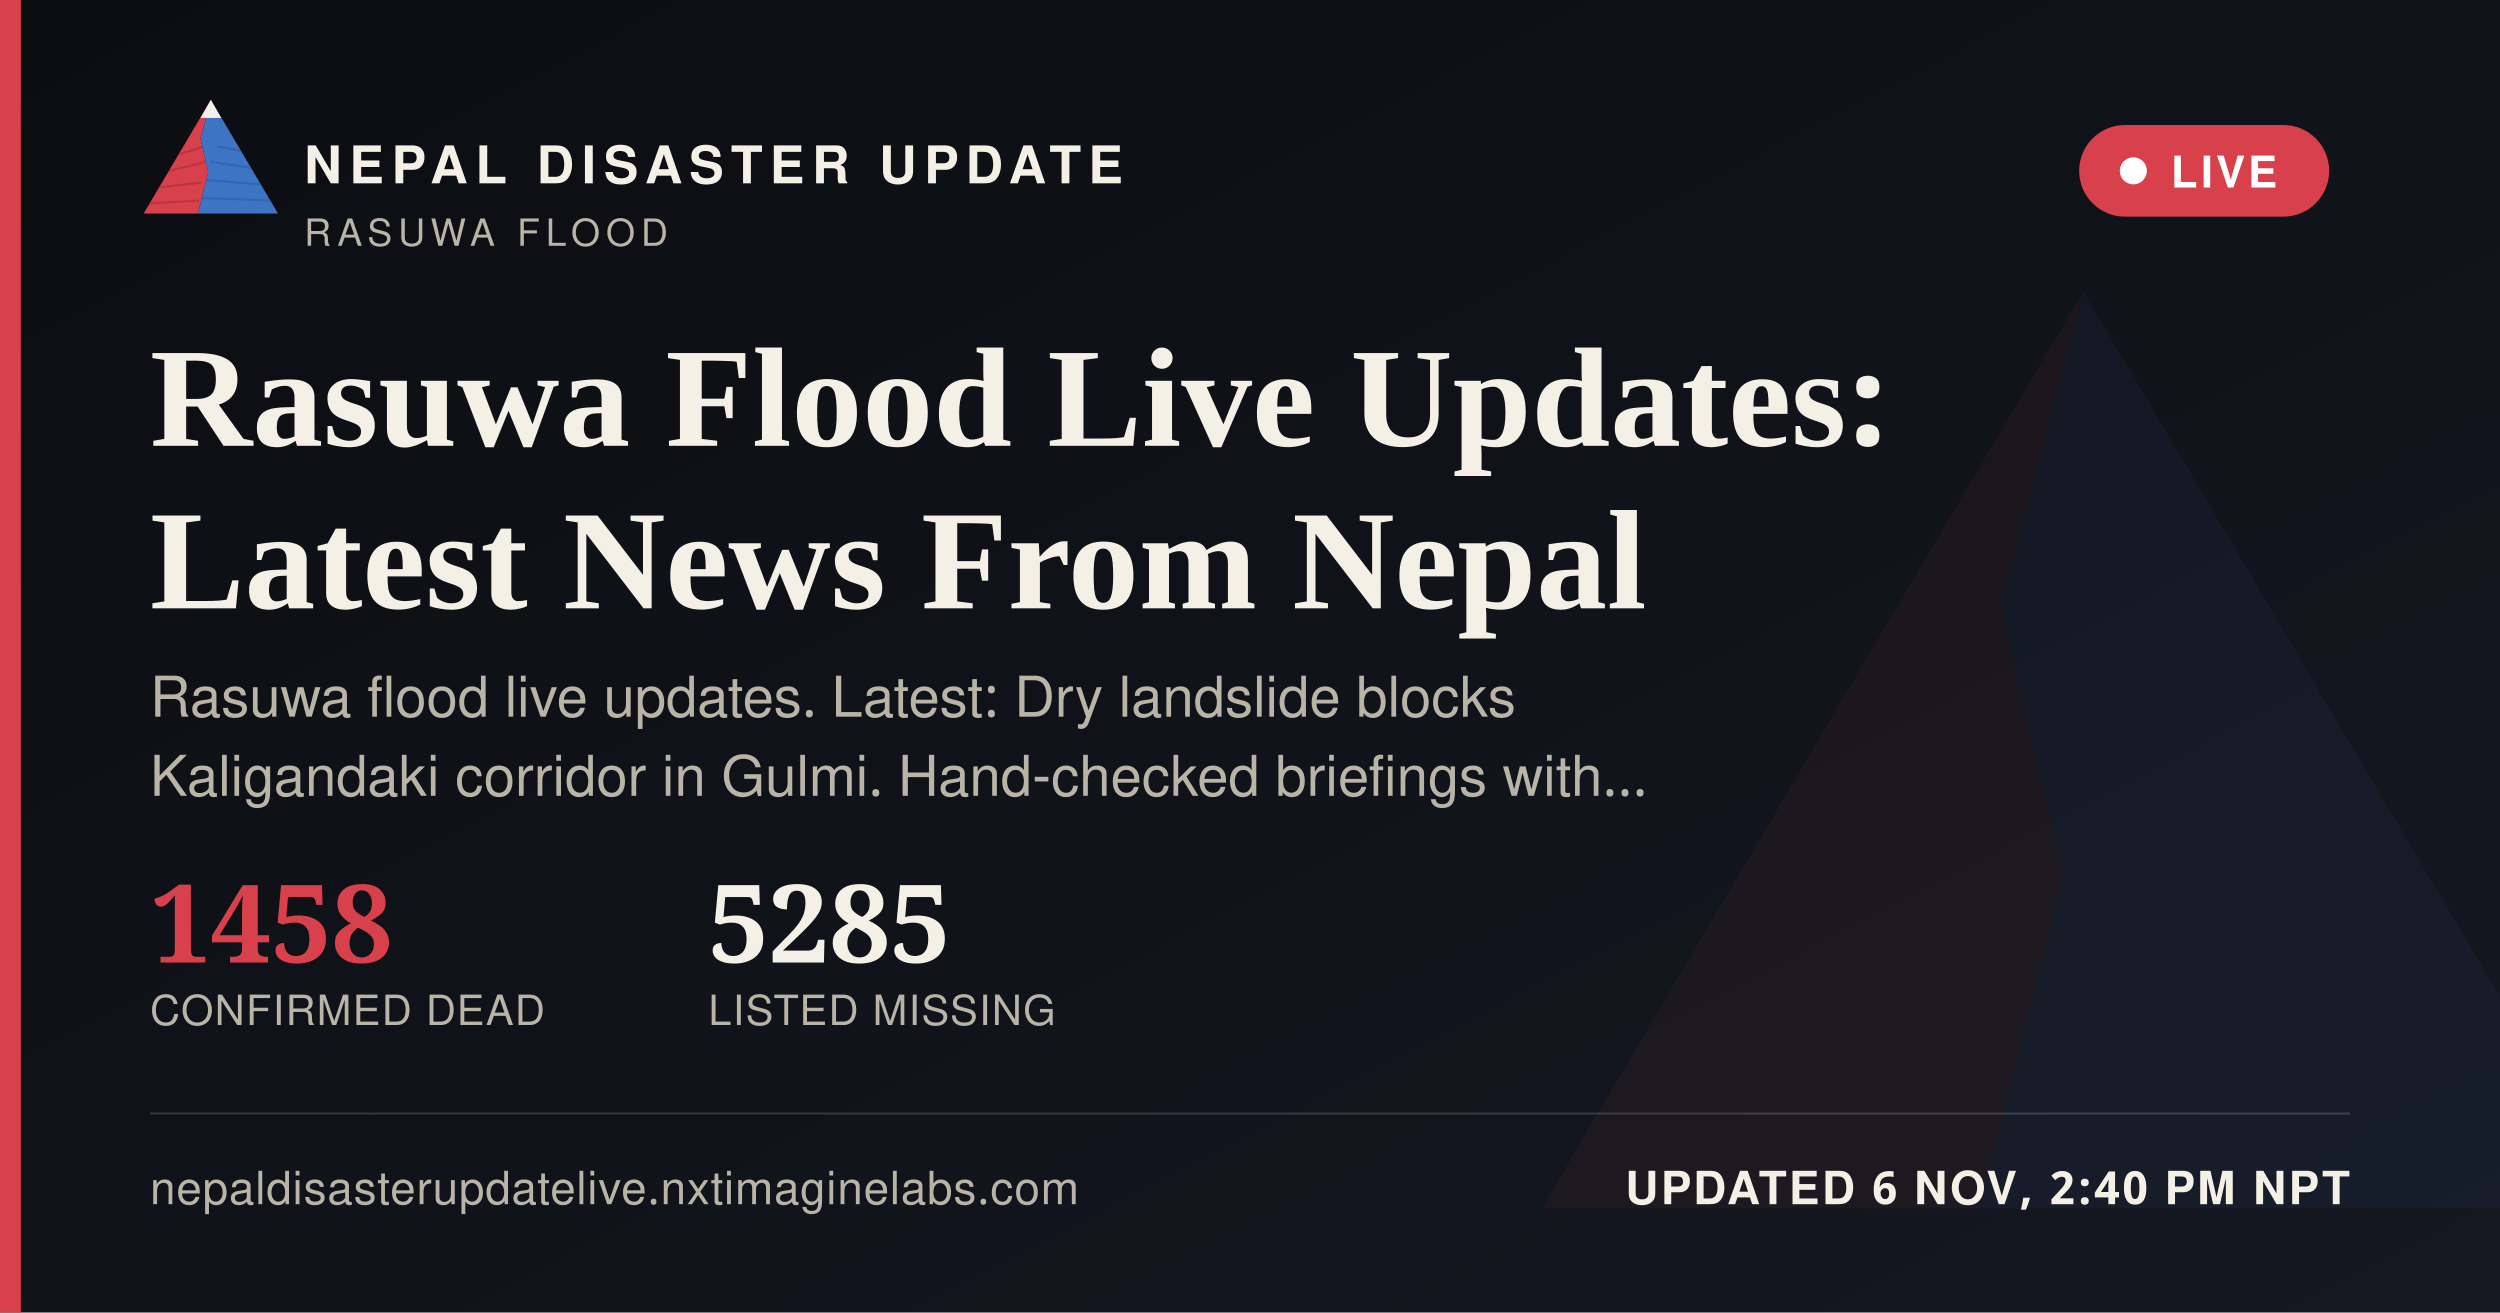
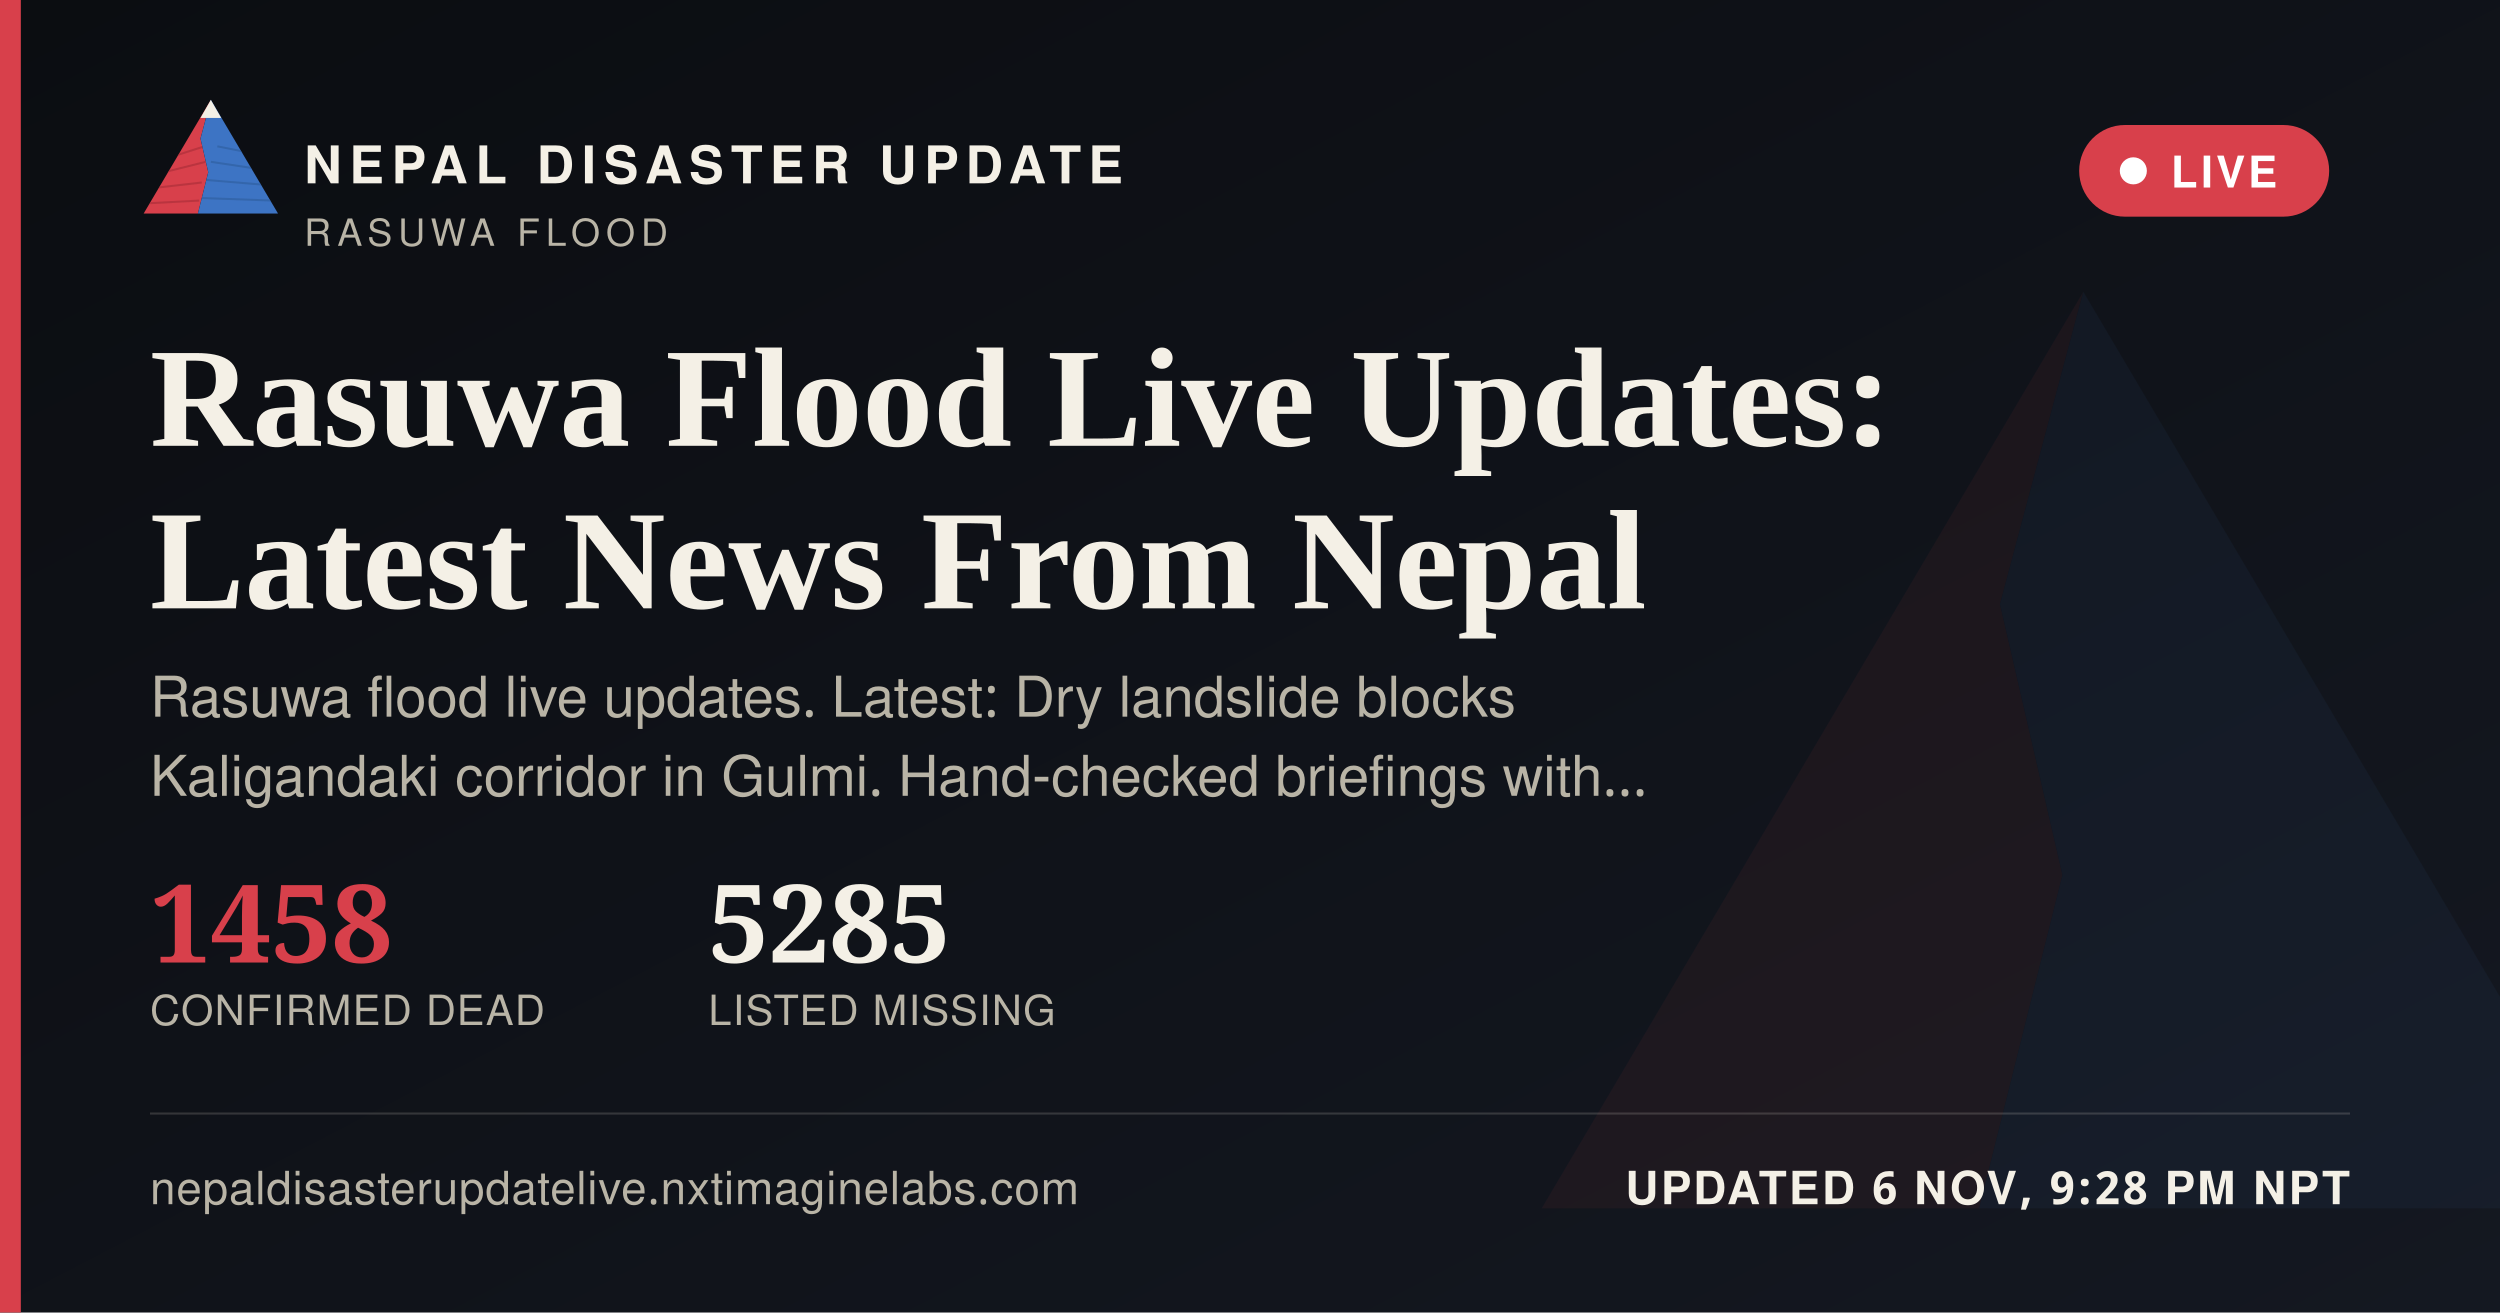
<svg xmlns="http://www.w3.org/2000/svg" width="1200" height="630" viewBox="0 0 1200 630">
  <defs>
    <linearGradient id="ogbg" x1="0" y1="0" x2="1" y2="1">
      <stop offset="0" stop-color="#0B0D11" />
      <stop offset="1" stop-color="#141821" />
    </linearGradient>
  </defs>
  <rect width="1200" height="630" fill="url(#ogbg)" />
  <g transform="translate(700,60) scale(5)" opacity="0.06">
    <polygon points="60,16 52,46 58,72 50,104 8,104" fill="#D8404B" />
    <polygon points="60,16 112,104 50,104 58,72 52,46" fill="#3D74C4" />
  </g>
  <rect x="0" y="0" width="10" height="630" fill="#D8404B" />
  <g transform="translate(64,38) scale(0.62)">
    <g>
      <defs>
        <clipPath id="ogLc">
          <polygon points="60,16 52,46 58,72 50,104 8,104" />
        </clipPath>
        <clipPath id="ogRc">
          <polygon points="60,16 112,104 50,104 58,72 52,46" />
        </clipPath>
      </defs>
      <polygon points="60,16 52,46 58,72 50,104 8,104" fill="#D8404B" />
      <g clip-path="url(#ogLc)" stroke="#A32A34" stroke-width="1.6" fill="none" opacity="0.55">
        <path d="M30,60 L55,52" />
        <path d="M24,72 L56,64" />
        <path d="M18,84 L53,80" />
        <path d="M13,96 L51,94" />
      </g>
      <polygon points="60,16 112,104 50,104 58,72 52,46" fill="#3D74C4" />
      <g clip-path="url(#ogRc)" stroke="#2A5793" stroke-width="1.6" fill="none" opacity="0.5">
        <path d="M65,52 L95,58" />
        <path d="M60,64 L100,70" />
        <path d="M56,78 L104,82" />
        <path d="M52,92 L108,94" />
      </g>
      <polygon points="60,16 52,30 68,30" fill="#F4F0E6" />
    </g>
  </g>
  <text x="146" y="88" font-family="'Public Sans', 'Noto Sans Devanagari', 'Helvetica Neue', Helvetica, Arial, sans-serif" font-size="25" font-weight="800" letter-spacing="3.6" fill="#F4F0E6">NEPAL DISASTER UPDATE</text>
  <text x="146" y="118" font-family="'Public Sans', 'Noto Sans Devanagari', 'Helvetica Neue', Helvetica, Arial, sans-serif" font-size="18" letter-spacing="2.8" fill="#B9B4A6">RASUWA FLOOD</text>
  <g>
    <rect x="998" y="60" width="120" height="44" rx="22" fill="#D8404B" stroke="none" />
    <circle cx="1024" cy="82" r="6.5" fill="#FFFFFF" />
    <text x="1042" y="90" font-family="'Public Sans', 'Noto Sans Devanagari', 'Helvetica Neue', Helvetica, Arial, sans-serif" font-size="21" font-weight="700" letter-spacing="1.6" fill="#FFFFFF">LIVE</text>
  </g>
  <text x="72" y="214" font-family="Newsreader, 'Noto Serif Devanagari', Georgia, 'Times New Roman', serif" font-size="68" font-weight="600" fill="#F4F0E6">Rasuwa Flood Live Updates:</text>
  <text x="72" y="292" font-family="Newsreader, 'Noto Serif Devanagari', Georgia, 'Times New Roman', serif" font-size="68" font-weight="600" fill="#F4F0E6">Latest News From Nepal</text>
  <text x="72" y="344" font-family="'Public Sans', 'Noto Sans Devanagari', 'Helvetica Neue', Helvetica, Arial, sans-serif" font-size="27" fill="#B9B4A6">Rasuwa flood live updates. Latest: Dry landslide blocks</text>
  <text x="72" y="382" font-family="'Public Sans', 'Noto Sans Devanagari', 'Helvetica Neue', Helvetica, Arial, sans-serif" font-size="27" fill="#B9B4A6">Kaligandaki corridor in Gulmi. Hand-checked briefings with…</text>
  <g transform="translate(72,462)">
    <text x="0" y="0" font-family="Newsreader, 'Noto Serif Devanagari', Georgia, 'Times New Roman', serif" font-size="52" font-weight="600" fill="#D8404B">1458</text>
    <text x="0" y="30" font-family="'Public Sans', 'Noto Sans Devanagari', 'Helvetica Neue', Helvetica, Arial, sans-serif" font-size="20" letter-spacing="0.6" fill="#B9B4A6">CONFIRMED DEAD</text>
    <text x="268" y="0" font-family="Newsreader, 'Noto Serif Devanagari', Georgia, 'Times New Roman', serif" font-size="52" font-weight="600" fill="#F4F0E6">5285</text>
    <text x="268" y="30" font-family="'Public Sans', 'Noto Sans Devanagari', 'Helvetica Neue', Helvetica, Arial, sans-serif" font-size="20" letter-spacing="0.6" fill="#B9B4A6">LISTED MISSING</text>
  </g>
  <rect x="72" y="534" width="1056" height="1" fill="rgba(244,240,230,0.16)" />
  <text x="72" y="578" font-family="'Public Sans', 'Noto Sans Devanagari', 'Helvetica Neue', Helvetica, Arial, sans-serif" font-size="22" fill="#B9B4A6" letter-spacing="0.4">nepaldisasterupdatelive.nxtimaginelabs.com</text>
-   <text x="1128" y="578" text-anchor="end" font-family="'Public Sans', 'Noto Sans Devanagari', 'Helvetica Neue', Helvetica, Arial, sans-serif" font-size="22" font-weight="700" letter-spacing="1.2" fill="#F4F0E6">UPDATED 6 NOV, 2:40 PM NPT</text>
+   <text x="1128" y="578" text-anchor="end" font-family="'Public Sans', 'Noto Sans Devanagari', 'Helvetica Neue', Helvetica, Arial, sans-serif" font-size="22" font-weight="700" letter-spacing="1.2" fill="#F4F0E6">UPDATED 6 NOV, 9:28 PM NPT</text>
</svg>
